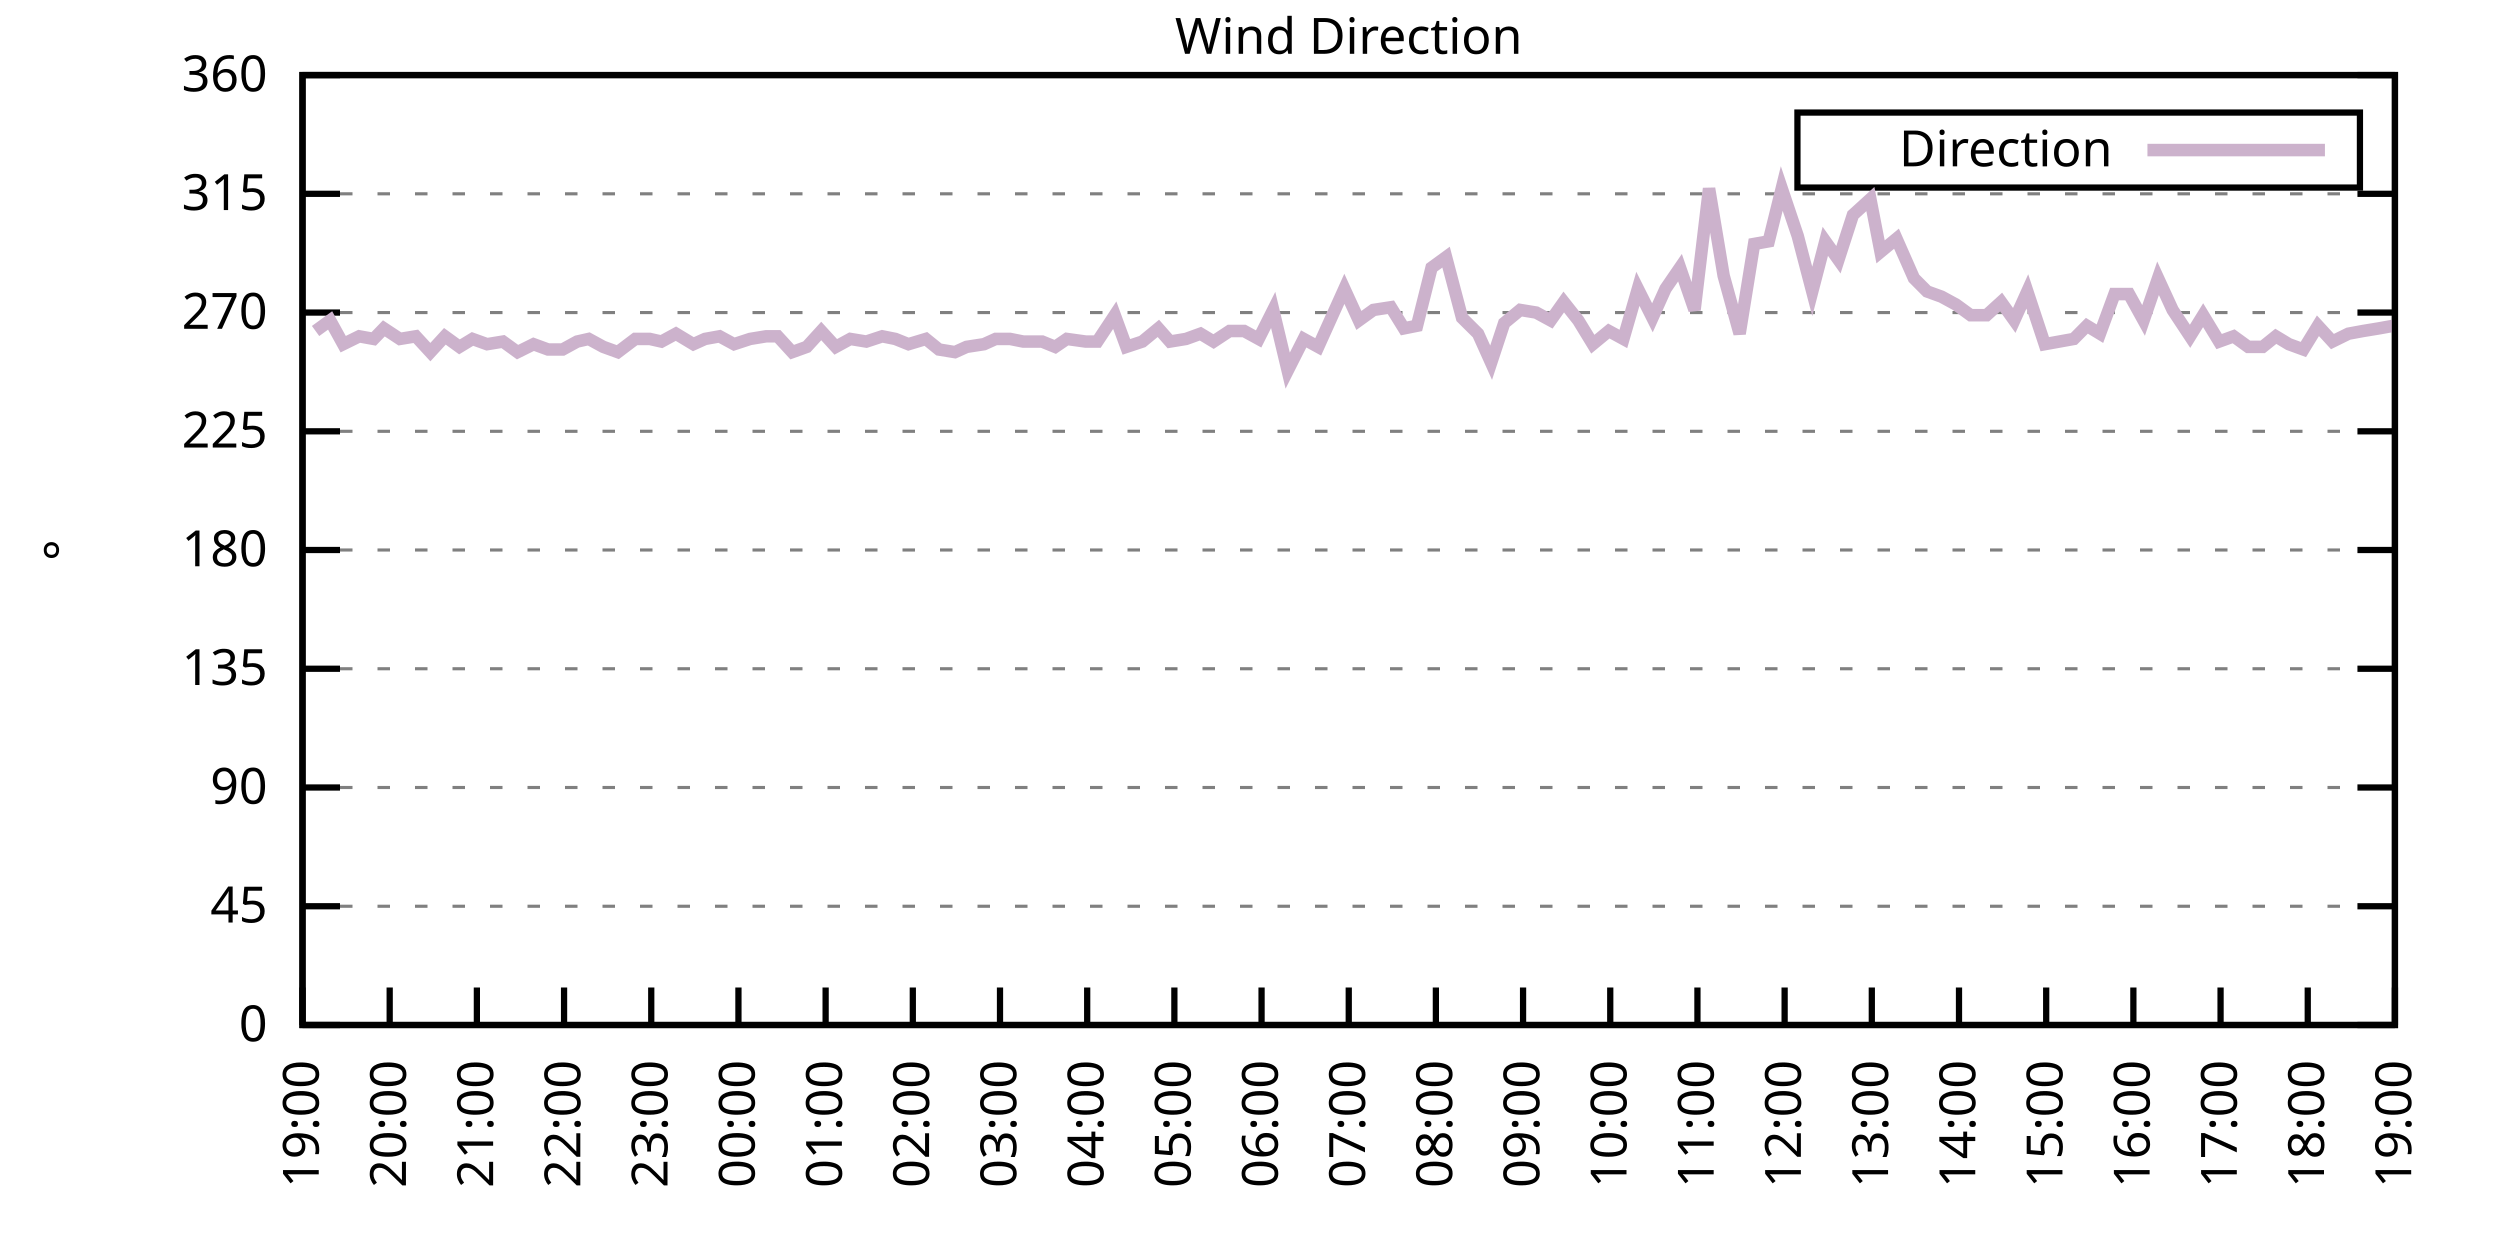
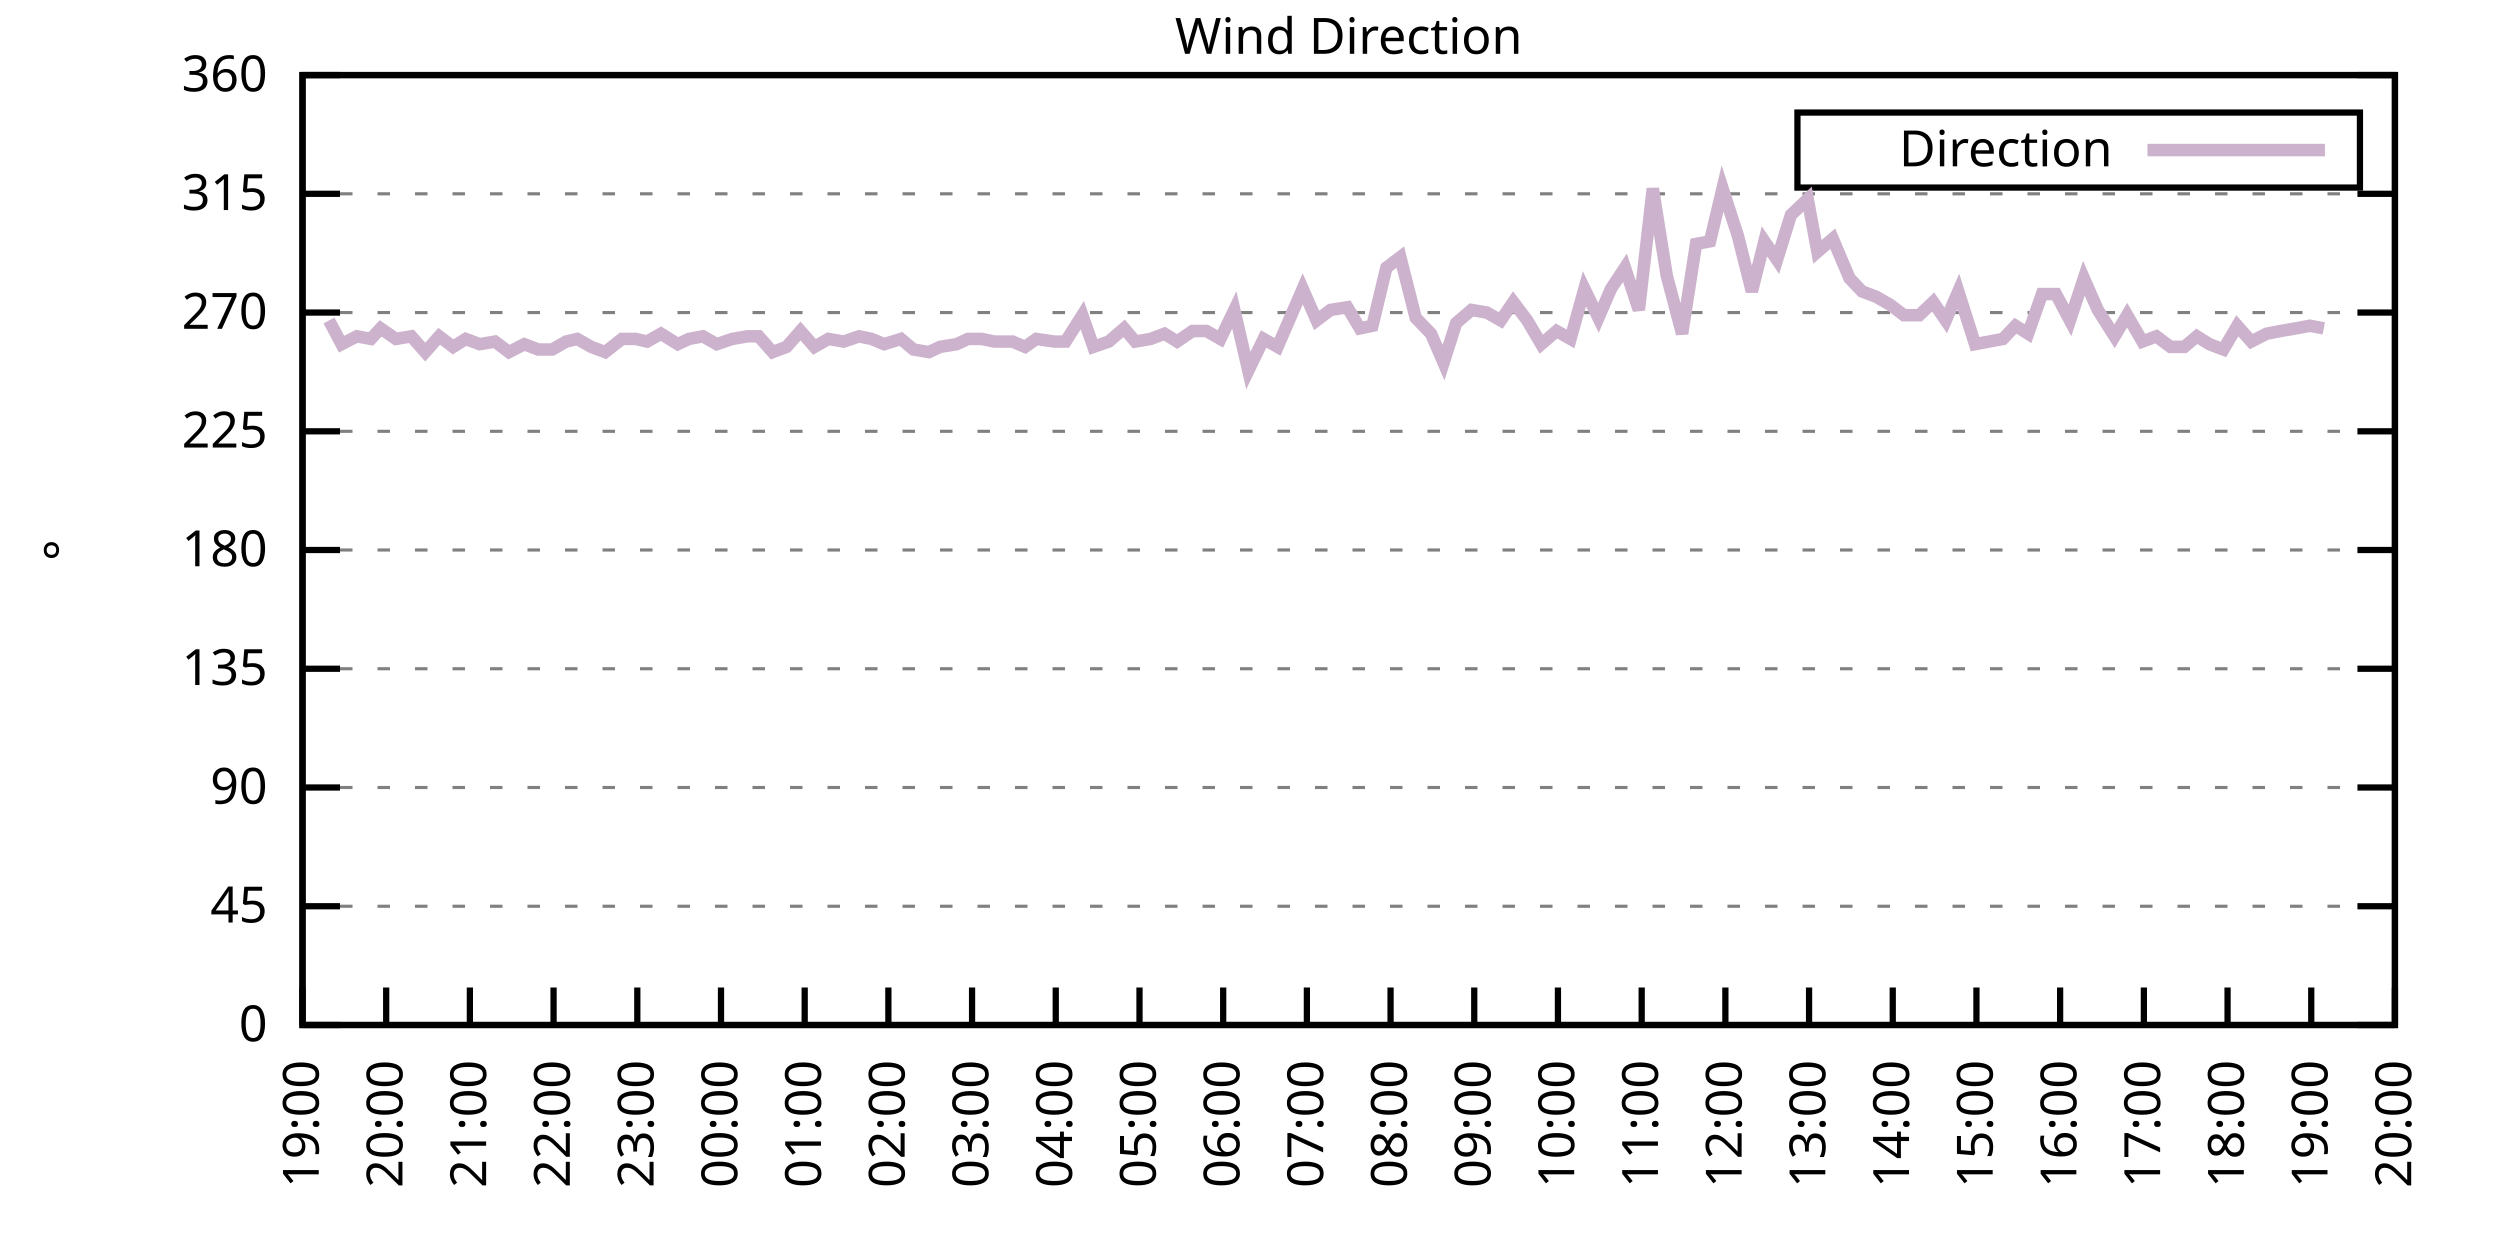
<svg xmlns="http://www.w3.org/2000/svg" xmlns:xlink="http://www.w3.org/1999/xlink" width="400" height="200" viewBox="0 0 400 200">
  <g id="gnuplot_canvas">
    <rect x="0" y="0" width="400" height="200" fill="none" />
    <defs>
      <circle id="gpDot" r="0.5" stroke-width="0.5" stroke="currentColor" />
      <path id="gpPt0" stroke-width="0.333" stroke="currentColor" d="M-1,0 h2 M0,-1 v2" />
      <path id="gpPt1" stroke-width="0.333" stroke="currentColor" d="M-1,-1 L1,1 M1,-1 L-1,1" />
      <path id="gpPt2" stroke-width="0.333" stroke="currentColor" d="M-1,0 L1,0 M0,-1 L0,1 M-1,-1 L1,1 M-1,1 L1,-1" />
      <rect id="gpPt3" stroke-width="0.333" stroke="currentColor" x="-1" y="-1" width="2" height="2" />
      <rect id="gpPt4" stroke-width="0.333" stroke="currentColor" fill="currentColor" x="-1" y="-1" width="2" height="2" />
      <circle id="gpPt5" stroke-width="0.333" stroke="currentColor" cx="0" cy="0" r="1" />
      <use xlink:href="#gpPt5" id="gpPt6" fill="currentColor" stroke="none" />
      <path id="gpPt7" stroke-width="0.333" stroke="currentColor" d="M0,-1.33 L-1.33,0.67 L1.33,0.67 z" />
      <use xlink:href="#gpPt7" id="gpPt8" fill="currentColor" stroke="none" />
      <use xlink:href="#gpPt7" id="gpPt9" stroke="currentColor" transform="rotate(180)" />
      <use xlink:href="#gpPt9" id="gpPt10" fill="currentColor" stroke="none" />
      <use xlink:href="#gpPt3" id="gpPt11" stroke="currentColor" transform="rotate(45)" />
      <use xlink:href="#gpPt11" id="gpPt12" fill="currentColor" stroke="none" />
      <path id="gpPt13" stroke-width="0.333" stroke="currentColor" d="M0,1.330 L1.265,0.411 L0.782,-1.067 L-0.782,-1.076 L-1.265,0.411 z" />
      <use xlink:href="#gpPt13" id="gpPt14" fill="currentColor" stroke="none" />
      <filter id="textbox" filterUnits="objectBoundingBox" x="0" y="0" height="1" width="1">
        <feFlood flood-color="white" flood-opacity="1" result="bgnd" />
        <feComposite in="SourceGraphic" in2="bgnd" operator="atop" />
      </filter>
      <filter id="greybox" filterUnits="objectBoundingBox" x="0" y="0" height="1" width="1">
        <feFlood flood-color="lightgrey" flood-opacity="1" result="grey" />
        <feComposite in="SourceGraphic" in2="grey" operator="atop" />
      </filter>
    </defs>
    <g fill="none" color="white" stroke="currentColor" stroke-width="1.00" stroke-linecap="butt" stroke-linejoin="miter">
</g>
    <g fill="none" color="black" stroke="currentColor" stroke-width="1.00" stroke-linecap="butt" stroke-linejoin="miter">
      <g stroke="none" shape-rendering="crispEdges">
        <polygon fill="rgb(255, 255, 255)" points="48.40,164.00 383.18,164.00 383.18,12.02 48.40,12.02 " />
      </g>
    </g>
    <g fill="none" color="black" stroke="currentColor" stroke-width="1.00" stroke-linecap="butt" stroke-linejoin="miter">
</g>
    <g fill="none" color="black" stroke="black" stroke-width="0.50" stroke-linecap="butt" stroke-linejoin="miter">
</g>
    <g fill="none" color="gray" stroke="currentColor" stroke-width="0.50" stroke-linecap="butt" stroke-linejoin="miter">
      <path stroke="gray" stroke-dasharray="2,4" class="gridline" d="M48.40,164.00 L383.19,164.00  " />
    </g>
    <g fill="none" color="gray" stroke="gray" stroke-width="1.00" stroke-linecap="butt" stroke-linejoin="miter">
</g>
    <g fill="none" color="black" stroke="currentColor" stroke-width="1.00" stroke-linecap="butt" stroke-linejoin="miter">
      <path stroke="black" d="M48.40,164.00 L54.40,164.00 M383.19,164.00 L377.19,164.00  " />
      <g transform="translate(42.80,166.60)" stroke="none" fill="black" font-family="Sans" font-size="8.00" text-anchor="end">
        <text>
          <tspan font-family="Sans"> 0</tspan>
        </text>
      </g>
    </g>
    <g fill="none" color="black" stroke="currentColor" stroke-width="1.00" stroke-linecap="butt" stroke-linejoin="miter">
</g>
    <g fill="none" color="black" stroke="black" stroke-width="0.50" stroke-linecap="butt" stroke-linejoin="miter">
</g>
    <g fill="none" color="gray" stroke="currentColor" stroke-width="0.50" stroke-linecap="butt" stroke-linejoin="miter">
      <path stroke="gray" stroke-dasharray="2,4" class="gridline" d="M48.40,145.00 L383.19,145.00  " />
    </g>
    <g fill="none" color="gray" stroke="gray" stroke-width="1.00" stroke-linecap="butt" stroke-linejoin="miter">
</g>
    <g fill="none" color="black" stroke="currentColor" stroke-width="1.00" stroke-linecap="butt" stroke-linejoin="miter">
      <path stroke="black" d="M48.40,145.00 L54.40,145.00 M383.19,145.00 L377.19,145.00  " />
      <g transform="translate(42.80,147.60)" stroke="none" fill="black" font-family="Sans" font-size="8.00" text-anchor="end">
        <text>
          <tspan font-family="Sans"> 45</tspan>
        </text>
      </g>
    </g>
    <g fill="none" color="black" stroke="currentColor" stroke-width="1.00" stroke-linecap="butt" stroke-linejoin="miter">
</g>
    <g fill="none" color="black" stroke="black" stroke-width="0.50" stroke-linecap="butt" stroke-linejoin="miter">
</g>
    <g fill="none" color="gray" stroke="currentColor" stroke-width="0.50" stroke-linecap="butt" stroke-linejoin="miter">
      <path stroke="gray" stroke-dasharray="2,4" class="gridline" d="M48.40,126.00 L383.19,126.00  " />
    </g>
    <g fill="none" color="gray" stroke="gray" stroke-width="1.00" stroke-linecap="butt" stroke-linejoin="miter">
</g>
    <g fill="none" color="black" stroke="currentColor" stroke-width="1.00" stroke-linecap="butt" stroke-linejoin="miter">
      <path stroke="black" d="M48.40,126.00 L54.40,126.00 M383.19,126.00 L377.19,126.00  " />
      <g transform="translate(42.80,128.60)" stroke="none" fill="black" font-family="Sans" font-size="8.00" text-anchor="end">
        <text>
          <tspan font-family="Sans"> 90</tspan>
        </text>
      </g>
    </g>
    <g fill="none" color="black" stroke="currentColor" stroke-width="1.00" stroke-linecap="butt" stroke-linejoin="miter">
</g>
    <g fill="none" color="black" stroke="black" stroke-width="0.50" stroke-linecap="butt" stroke-linejoin="miter">
</g>
    <g fill="none" color="gray" stroke="currentColor" stroke-width="0.50" stroke-linecap="butt" stroke-linejoin="miter">
      <path stroke="gray" stroke-dasharray="2,4" class="gridline" d="M48.40,107.00 L383.19,107.00  " />
    </g>
    <g fill="none" color="gray" stroke="gray" stroke-width="1.00" stroke-linecap="butt" stroke-linejoin="miter">
</g>
    <g fill="none" color="black" stroke="currentColor" stroke-width="1.00" stroke-linecap="butt" stroke-linejoin="miter">
      <path stroke="black" d="M48.40,107.00 L54.40,107.00 M383.19,107.00 L377.19,107.00  " />
      <g transform="translate(42.80,109.60)" stroke="none" fill="black" font-family="Sans" font-size="8.00" text-anchor="end">
        <text>
          <tspan font-family="Sans"> 135</tspan>
        </text>
      </g>
    </g>
    <g fill="none" color="black" stroke="currentColor" stroke-width="1.00" stroke-linecap="butt" stroke-linejoin="miter">
</g>
    <g fill="none" color="black" stroke="black" stroke-width="0.50" stroke-linecap="butt" stroke-linejoin="miter">
</g>
    <g fill="none" color="gray" stroke="currentColor" stroke-width="0.50" stroke-linecap="butt" stroke-linejoin="miter">
      <path stroke="gray" stroke-dasharray="2,4" class="gridline" d="M48.40,88.00 L383.19,88.00  " />
    </g>
    <g fill="none" color="gray" stroke="gray" stroke-width="1.00" stroke-linecap="butt" stroke-linejoin="miter">
</g>
    <g fill="none" color="black" stroke="currentColor" stroke-width="1.00" stroke-linecap="butt" stroke-linejoin="miter">
      <path stroke="black" d="M48.40,88.00 L54.40,88.00 M383.19,88.00 L377.19,88.00  " />
      <g transform="translate(42.80,90.60)" stroke="none" fill="black" font-family="Sans" font-size="8.00" text-anchor="end">
        <text>
          <tspan font-family="Sans"> 180</tspan>
        </text>
      </g>
    </g>
    <g fill="none" color="black" stroke="currentColor" stroke-width="1.00" stroke-linecap="butt" stroke-linejoin="miter">
</g>
    <g fill="none" color="black" stroke="black" stroke-width="0.50" stroke-linecap="butt" stroke-linejoin="miter">
</g>
    <g fill="none" color="gray" stroke="currentColor" stroke-width="0.50" stroke-linecap="butt" stroke-linejoin="miter">
      <path stroke="gray" stroke-dasharray="2,4" class="gridline" d="M48.40,69.01 L383.19,69.01  " />
    </g>
    <g fill="none" color="gray" stroke="gray" stroke-width="1.00" stroke-linecap="butt" stroke-linejoin="miter">
</g>
    <g fill="none" color="black" stroke="currentColor" stroke-width="1.00" stroke-linecap="butt" stroke-linejoin="miter">
      <path stroke="black" d="M48.40,69.01 L54.40,69.01 M383.19,69.01 L377.19,69.01  " />
      <g transform="translate(42.80,71.61)" stroke="none" fill="black" font-family="Sans" font-size="8.00" text-anchor="end">
        <text>
          <tspan font-family="Sans"> 225</tspan>
        </text>
      </g>
    </g>
    <g fill="none" color="black" stroke="currentColor" stroke-width="1.00" stroke-linecap="butt" stroke-linejoin="miter">
</g>
    <g fill="none" color="black" stroke="black" stroke-width="0.50" stroke-linecap="butt" stroke-linejoin="miter">
</g>
    <g fill="none" color="gray" stroke="currentColor" stroke-width="0.50" stroke-linecap="butt" stroke-linejoin="miter">
      <path stroke="gray" stroke-dasharray="2,4" class="gridline" d="M48.40,50.01 L383.19,50.01  " />
    </g>
    <g fill="none" color="gray" stroke="gray" stroke-width="1.00" stroke-linecap="butt" stroke-linejoin="miter">
</g>
    <g fill="none" color="black" stroke="currentColor" stroke-width="1.00" stroke-linecap="butt" stroke-linejoin="miter">
      <path stroke="black" d="M48.40,50.01 L54.40,50.01 M383.19,50.01 L377.19,50.01  " />
      <g transform="translate(42.80,52.61)" stroke="none" fill="black" font-family="Sans" font-size="8.00" text-anchor="end">
        <text>
          <tspan font-family="Sans"> 270</tspan>
        </text>
      </g>
    </g>
    <g fill="none" color="black" stroke="currentColor" stroke-width="1.00" stroke-linecap="butt" stroke-linejoin="miter">
</g>
    <g fill="none" color="black" stroke="black" stroke-width="0.50" stroke-linecap="butt" stroke-linejoin="miter">
</g>
    <g fill="none" color="gray" stroke="currentColor" stroke-width="0.50" stroke-linecap="butt" stroke-linejoin="miter">
      <path stroke="gray" stroke-dasharray="2,4" class="gridline" d="M48.40,31.01 L383.19,31.01  " />
    </g>
    <g fill="none" color="gray" stroke="gray" stroke-width="1.00" stroke-linecap="butt" stroke-linejoin="miter">
</g>
    <g fill="none" color="black" stroke="currentColor" stroke-width="1.00" stroke-linecap="butt" stroke-linejoin="miter">
      <path stroke="black" d="M48.40,31.01 L54.40,31.01 M383.19,31.01 L377.19,31.01  " />
      <g transform="translate(42.80,33.61)" stroke="none" fill="black" font-family="Sans" font-size="8.00" text-anchor="end">
        <text>
          <tspan font-family="Sans"> 315</tspan>
        </text>
      </g>
    </g>
    <g fill="none" color="black" stroke="currentColor" stroke-width="1.00" stroke-linecap="butt" stroke-linejoin="miter">
</g>
    <g fill="none" color="black" stroke="black" stroke-width="0.50" stroke-linecap="butt" stroke-linejoin="miter">
</g>
    <g fill="none" color="gray" stroke="currentColor" stroke-width="0.50" stroke-linecap="butt" stroke-linejoin="miter">
      <path stroke="gray" stroke-dasharray="2,4" class="gridline" d="M48.40,12.01 L383.19,12.01  " />
    </g>
    <g fill="none" color="gray" stroke="gray" stroke-width="1.00" stroke-linecap="butt" stroke-linejoin="miter">
</g>
    <g fill="none" color="black" stroke="currentColor" stroke-width="1.00" stroke-linecap="butt" stroke-linejoin="miter">
      <path stroke="black" d="M48.40,12.01 L54.40,12.01 M383.19,12.01 L377.19,12.01  " />
      <g transform="translate(42.80,14.61)" stroke="none" fill="black" font-family="Sans" font-size="8.00" text-anchor="end">
        <text>
          <tspan font-family="Sans"> 360</tspan>
        </text>
      </g>
    </g>
    <g fill="none" color="black" stroke="currentColor" stroke-width="1.00" stroke-linecap="butt" stroke-linejoin="miter">
      <path stroke="black" d="M48.40,164.00 L48.40,158.00  " />
      <g transform="translate(51.00,169.60) rotate(270.00)" stroke="none" fill="black" font-family="Sans" font-size="8.00" text-anchor="end">
        <text>
          <tspan font-family="Sans">19:00</tspan>
        </text>
      </g>
    </g>
    <g fill="none" color="black" stroke="currentColor" stroke-width="1.00" stroke-linecap="butt" stroke-linejoin="miter">
-       <path stroke="black" d="M62.35,164.00 L62.35,158.00  " />
-       <g transform="translate(64.95,169.60) rotate(270.00)" stroke="none" fill="black" font-family="Sans" font-size="8.00" text-anchor="end">
+       <path stroke="black" d="M61.79,164.00 L61.79,158.00  " />
+       <g transform="translate(64.39,169.60) rotate(270.00)" stroke="none" fill="black" font-family="Sans" font-size="8.00" text-anchor="end">
        <text>
          <tspan font-family="Sans">20:00</tspan>
        </text>
      </g>
    </g>
    <g fill="none" color="black" stroke="currentColor" stroke-width="1.00" stroke-linecap="butt" stroke-linejoin="miter">
-       <path stroke="black" d="M76.30,164.00 L76.30,158.00  " />
-       <g transform="translate(78.90,169.60) rotate(270.00)" stroke="none" fill="black" font-family="Sans" font-size="8.00" text-anchor="end">
+       <path stroke="black" d="M75.18,164.00 L75.18,158.00  " />
+       <g transform="translate(77.78,169.60) rotate(270.00)" stroke="none" fill="black" font-family="Sans" font-size="8.00" text-anchor="end">
        <text>
          <tspan font-family="Sans">21:00</tspan>
        </text>
      </g>
    </g>
    <g fill="none" color="black" stroke="currentColor" stroke-width="1.00" stroke-linecap="butt" stroke-linejoin="miter">
-       <path stroke="black" d="M90.25,164.00 L90.25,158.00  " />
-       <g transform="translate(92.85,169.60) rotate(270.00)" stroke="none" fill="black" font-family="Sans" font-size="8.00" text-anchor="end">
+       <path stroke="black" d="M88.57,164.00 L88.57,158.00  " />
+       <g transform="translate(91.17,169.60) rotate(270.00)" stroke="none" fill="black" font-family="Sans" font-size="8.00" text-anchor="end">
        <text>
          <tspan font-family="Sans">22:00</tspan>
        </text>
      </g>
    </g>
    <g fill="none" color="black" stroke="currentColor" stroke-width="1.00" stroke-linecap="butt" stroke-linejoin="miter">
-       <path stroke="black" d="M104.20,164.00 L104.20,158.00  " />
-       <g transform="translate(106.80,169.60) rotate(270.00)" stroke="none" fill="black" font-family="Sans" font-size="8.00" text-anchor="end">
+       <path stroke="black" d="M101.97,164.00 L101.97,158.00  " />
+       <g transform="translate(104.57,169.60) rotate(270.00)" stroke="none" fill="black" font-family="Sans" font-size="8.00" text-anchor="end">
        <text>
          <tspan font-family="Sans">23:00</tspan>
        </text>
      </g>
    </g>
    <g fill="none" color="black" stroke="currentColor" stroke-width="1.00" stroke-linecap="butt" stroke-linejoin="miter">
-       <path stroke="black" d="M118.15,164.00 L118.15,158.00  " />
-       <g transform="translate(120.75,169.60) rotate(270.00)" stroke="none" fill="black" font-family="Sans" font-size="8.00" text-anchor="end">
+       <path stroke="black" d="M115.36,164.00 L115.36,158.00  " />
+       <g transform="translate(117.96,169.60) rotate(270.00)" stroke="none" fill="black" font-family="Sans" font-size="8.00" text-anchor="end">
        <text>
          <tspan font-family="Sans">00:00</tspan>
        </text>
      </g>
    </g>
    <g fill="none" color="black" stroke="currentColor" stroke-width="1.00" stroke-linecap="butt" stroke-linejoin="miter">
-       <path stroke="black" d="M132.10,164.00 L132.10,158.00  " />
-       <g transform="translate(134.70,169.60) rotate(270.00)" stroke="none" fill="black" font-family="Sans" font-size="8.00" text-anchor="end">
+       <path stroke="black" d="M128.75,164.00 L128.75,158.00  " />
+       <g transform="translate(131.35,169.60) rotate(270.00)" stroke="none" fill="black" font-family="Sans" font-size="8.00" text-anchor="end">
        <text>
          <tspan font-family="Sans">01:00</tspan>
        </text>
      </g>
    </g>
    <g fill="none" color="black" stroke="currentColor" stroke-width="1.00" stroke-linecap="butt" stroke-linejoin="miter">
-       <path stroke="black" d="M146.05,164.00 L146.05,158.00  " />
-       <g transform="translate(148.65,169.60) rotate(270.00)" stroke="none" fill="black" font-family="Sans" font-size="8.00" text-anchor="end">
+       <path stroke="black" d="M142.14,164.00 L142.14,158.00  " />
+       <g transform="translate(144.74,169.60) rotate(270.00)" stroke="none" fill="black" font-family="Sans" font-size="8.00" text-anchor="end">
        <text>
          <tspan font-family="Sans">02:00</tspan>
        </text>
      </g>
    </g>
    <g fill="none" color="black" stroke="currentColor" stroke-width="1.00" stroke-linecap="butt" stroke-linejoin="miter">
-       <path stroke="black" d="M160.00,164.00 L160.00,158.00  " />
-       <g transform="translate(162.60,169.60) rotate(270.00)" stroke="none" fill="black" font-family="Sans" font-size="8.00" text-anchor="end">
+       <path stroke="black" d="M155.53,164.00 L155.53,158.00  " />
+       <g transform="translate(158.13,169.60) rotate(270.00)" stroke="none" fill="black" font-family="Sans" font-size="8.00" text-anchor="end">
        <text>
          <tspan font-family="Sans">03:00</tspan>
        </text>
      </g>
    </g>
    <g fill="none" color="black" stroke="currentColor" stroke-width="1.00" stroke-linecap="butt" stroke-linejoin="miter">
-       <path stroke="black" d="M173.95,164.00 L173.95,158.00  " />
-       <g transform="translate(176.55,169.60) rotate(270.00)" stroke="none" fill="black" font-family="Sans" font-size="8.00" text-anchor="end">
+       <path stroke="black" d="M168.92,164.00 L168.92,158.00  " />
+       <g transform="translate(171.52,169.60) rotate(270.00)" stroke="none" fill="black" font-family="Sans" font-size="8.00" text-anchor="end">
        <text>
          <tspan font-family="Sans">04:00</tspan>
        </text>
      </g>
    </g>
    <g fill="none" color="black" stroke="currentColor" stroke-width="1.00" stroke-linecap="butt" stroke-linejoin="miter">
-       <path stroke="black" d="M187.90,164.00 L187.90,158.00  " />
-       <g transform="translate(190.50,169.60) rotate(270.00)" stroke="none" fill="black" font-family="Sans" font-size="8.00" text-anchor="end">
+       <path stroke="black" d="M182.32,164.00 L182.32,158.00  " />
+       <g transform="translate(184.92,169.60) rotate(270.00)" stroke="none" fill="black" font-family="Sans" font-size="8.00" text-anchor="end">
        <text>
          <tspan font-family="Sans">05:00</tspan>
        </text>
      </g>
    </g>
    <g fill="none" color="black" stroke="currentColor" stroke-width="1.00" stroke-linecap="butt" stroke-linejoin="miter">
-       <path stroke="black" d="M201.85,164.00 L201.85,158.00  " />
-       <g transform="translate(204.45,169.60) rotate(270.00)" stroke="none" fill="black" font-family="Sans" font-size="8.00" text-anchor="end">
+       <path stroke="black" d="M195.71,164.00 L195.71,158.00  " />
+       <g transform="translate(198.31,169.60) rotate(270.00)" stroke="none" fill="black" font-family="Sans" font-size="8.00" text-anchor="end">
        <text>
          <tspan font-family="Sans">06:00</tspan>
        </text>
      </g>
    </g>
    <g fill="none" color="black" stroke="currentColor" stroke-width="1.00" stroke-linecap="butt" stroke-linejoin="miter">
-       <path stroke="black" d="M215.80,164.00 L215.80,158.00  " />
-       <g transform="translate(218.40,169.60) rotate(270.00)" stroke="none" fill="black" font-family="Sans" font-size="8.00" text-anchor="end">
+       <path stroke="black" d="M209.10,164.00 L209.10,158.00  " />
+       <g transform="translate(211.70,169.60) rotate(270.00)" stroke="none" fill="black" font-family="Sans" font-size="8.00" text-anchor="end">
        <text>
          <tspan font-family="Sans">07:00</tspan>
        </text>
      </g>
    </g>
    <g fill="none" color="black" stroke="currentColor" stroke-width="1.00" stroke-linecap="butt" stroke-linejoin="miter">
-       <path stroke="black" d="M229.74,164.00 L229.74,158.00  " />
-       <g transform="translate(232.34,169.60) rotate(270.00)" stroke="none" fill="black" font-family="Sans" font-size="8.00" text-anchor="end">
+       <path stroke="black" d="M222.49,164.00 L222.49,158.00  " />
+       <g transform="translate(225.09,169.60) rotate(270.00)" stroke="none" fill="black" font-family="Sans" font-size="8.00" text-anchor="end">
        <text>
          <tspan font-family="Sans">08:00</tspan>
        </text>
      </g>
    </g>
    <g fill="none" color="black" stroke="currentColor" stroke-width="1.00" stroke-linecap="butt" stroke-linejoin="miter">
-       <path stroke="black" d="M243.69,164.00 L243.69,158.00  " />
-       <g transform="translate(246.29,169.60) rotate(270.00)" stroke="none" fill="black" font-family="Sans" font-size="8.00" text-anchor="end">
+       <path stroke="black" d="M235.88,164.00 L235.88,158.00  " />
+       <g transform="translate(238.48,169.60) rotate(270.00)" stroke="none" fill="black" font-family="Sans" font-size="8.00" text-anchor="end">
        <text>
          <tspan font-family="Sans">09:00</tspan>
        </text>
      </g>
    </g>
    <g fill="none" color="black" stroke="currentColor" stroke-width="1.00" stroke-linecap="butt" stroke-linejoin="miter">
-       <path stroke="black" d="M257.64,164.00 L257.64,158.00  " />
-       <g transform="translate(260.24,169.60) rotate(270.00)" stroke="none" fill="black" font-family="Sans" font-size="8.00" text-anchor="end">
+       <path stroke="black" d="M249.27,164.00 L249.27,158.00  " />
+       <g transform="translate(251.87,169.60) rotate(270.00)" stroke="none" fill="black" font-family="Sans" font-size="8.00" text-anchor="end">
        <text>
          <tspan font-family="Sans">10:00</tspan>
        </text>
      </g>
    </g>
    <g fill="none" color="black" stroke="currentColor" stroke-width="1.00" stroke-linecap="butt" stroke-linejoin="miter">
-       <path stroke="black" d="M271.59,164.00 L271.59,158.00  " />
-       <g transform="translate(274.19,169.60) rotate(270.00)" stroke="none" fill="black" font-family="Sans" font-size="8.00" text-anchor="end">
+       <path stroke="black" d="M262.67,164.00 L262.67,158.00  " />
+       <g transform="translate(265.27,169.60) rotate(270.00)" stroke="none" fill="black" font-family="Sans" font-size="8.00" text-anchor="end">
        <text>
          <tspan font-family="Sans">11:00</tspan>
        </text>
      </g>
    </g>
    <g fill="none" color="black" stroke="currentColor" stroke-width="1.00" stroke-linecap="butt" stroke-linejoin="miter">
-       <path stroke="black" d="M285.54,164.00 L285.54,158.00  " />
-       <g transform="translate(288.14,169.60) rotate(270.00)" stroke="none" fill="black" font-family="Sans" font-size="8.00" text-anchor="end">
+       <path stroke="black" d="M276.06,164.00 L276.06,158.00  " />
+       <g transform="translate(278.66,169.60) rotate(270.00)" stroke="none" fill="black" font-family="Sans" font-size="8.00" text-anchor="end">
        <text>
          <tspan font-family="Sans">12:00</tspan>
        </text>
      </g>
    </g>
    <g fill="none" color="black" stroke="currentColor" stroke-width="1.00" stroke-linecap="butt" stroke-linejoin="miter">
-       <path stroke="black" d="M299.49,164.00 L299.49,158.00  " />
-       <g transform="translate(302.09,169.60) rotate(270.00)" stroke="none" fill="black" font-family="Sans" font-size="8.00" text-anchor="end">
+       <path stroke="black" d="M289.45,164.00 L289.45,158.00  " />
+       <g transform="translate(292.05,169.60) rotate(270.00)" stroke="none" fill="black" font-family="Sans" font-size="8.00" text-anchor="end">
        <text>
          <tspan font-family="Sans">13:00</tspan>
        </text>
      </g>
    </g>
    <g fill="none" color="black" stroke="currentColor" stroke-width="1.00" stroke-linecap="butt" stroke-linejoin="miter">
-       <path stroke="black" d="M313.44,164.00 L313.44,158.00  " />
-       <g transform="translate(316.04,169.60) rotate(270.00)" stroke="none" fill="black" font-family="Sans" font-size="8.00" text-anchor="end">
+       <path stroke="black" d="M302.84,164.00 L302.84,158.00  " />
+       <g transform="translate(305.44,169.60) rotate(270.00)" stroke="none" fill="black" font-family="Sans" font-size="8.00" text-anchor="end">
        <text>
          <tspan font-family="Sans">14:00</tspan>
        </text>
      </g>
    </g>
    <g fill="none" color="black" stroke="currentColor" stroke-width="1.00" stroke-linecap="butt" stroke-linejoin="miter">
-       <path stroke="black" d="M327.39,164.00 L327.39,158.00  " />
-       <g transform="translate(329.99,169.60) rotate(270.00)" stroke="none" fill="black" font-family="Sans" font-size="8.00" text-anchor="end">
+       <path stroke="black" d="M316.23,164.00 L316.23,158.00  " />
+       <g transform="translate(318.83,169.60) rotate(270.00)" stroke="none" fill="black" font-family="Sans" font-size="8.00" text-anchor="end">
        <text>
          <tspan font-family="Sans">15:00</tspan>
        </text>
      </g>
    </g>
    <g fill="none" color="black" stroke="currentColor" stroke-width="1.00" stroke-linecap="butt" stroke-linejoin="miter">
-       <path stroke="black" d="M341.34,164.00 L341.34,158.00  " />
-       <g transform="translate(343.94,169.60) rotate(270.00)" stroke="none" fill="black" font-family="Sans" font-size="8.00" text-anchor="end">
+       <path stroke="black" d="M329.62,164.00 L329.62,158.00  " />
+       <g transform="translate(332.22,169.60) rotate(270.00)" stroke="none" fill="black" font-family="Sans" font-size="8.00" text-anchor="end">
        <text>
          <tspan font-family="Sans">16:00</tspan>
        </text>
      </g>
    </g>
    <g fill="none" color="black" stroke="currentColor" stroke-width="1.00" stroke-linecap="butt" stroke-linejoin="miter">
-       <path stroke="black" d="M355.29,164.00 L355.29,158.00  " />
-       <g transform="translate(357.89,169.60) rotate(270.00)" stroke="none" fill="black" font-family="Sans" font-size="8.00" text-anchor="end">
+       <path stroke="black" d="M343.02,164.00 L343.02,158.00  " />
+       <g transform="translate(345.62,169.60) rotate(270.00)" stroke="none" fill="black" font-family="Sans" font-size="8.00" text-anchor="end">
        <text>
          <tspan font-family="Sans">17:00</tspan>
        </text>
      </g>
    </g>
    <g fill="none" color="black" stroke="currentColor" stroke-width="1.00" stroke-linecap="butt" stroke-linejoin="miter">
-       <path stroke="black" d="M369.24,164.00 L369.24,158.00  " />
-       <g transform="translate(371.84,169.60) rotate(270.00)" stroke="none" fill="black" font-family="Sans" font-size="8.00" text-anchor="end">
+       <path stroke="black" d="M356.41,164.00 L356.41,158.00  " />
+       <g transform="translate(359.01,169.60) rotate(270.00)" stroke="none" fill="black" font-family="Sans" font-size="8.00" text-anchor="end">
        <text>
          <tspan font-family="Sans">18:00</tspan>
+         </text>
+       </g>
+     </g>
+     <g fill="none" color="black" stroke="currentColor" stroke-width="1.00" stroke-linecap="butt" stroke-linejoin="miter">
+       <path stroke="black" d="M369.80,164.00 L369.80,158.00  " />
+       <g transform="translate(372.40,169.60) rotate(270.00)" stroke="none" fill="black" font-family="Sans" font-size="8.00" text-anchor="end">
+         <text>
+           <tspan font-family="Sans">19:00</tspan>
        </text>
      </g>
    </g>
    <g fill="none" color="black" stroke="currentColor" stroke-width="1.00" stroke-linecap="butt" stroke-linejoin="miter">
      <path stroke="black" d="M383.19,164.00 L383.19,158.00  " />
      <g transform="translate(385.79,169.60) rotate(270.00)" stroke="none" fill="black" font-family="Sans" font-size="8.00" text-anchor="end">
        <text>
-           <tspan font-family="Sans">19:00</tspan>
+           <tspan font-family="Sans">20:00</tspan>
        </text>
      </g>
    </g>
    <g fill="none" color="black" stroke="currentColor" stroke-width="1.00" stroke-linecap="butt" stroke-linejoin="miter">
</g>
    <g fill="none" color="black" stroke="currentColor" stroke-width="1.00" stroke-linecap="butt" stroke-linejoin="miter">
      <path stroke="black" d="M48.40,12.01 L48.40,164.00 L383.19,164.00 L383.19,12.01 L48.40,12.01 Z  " />
    </g>
    <g fill="none" color="black" stroke="currentColor" stroke-width="1.00" stroke-linecap="butt" stroke-linejoin="miter">
</g>
    <g fill="none" color="black" stroke="currentColor" stroke-width="1.00" stroke-linecap="butt" stroke-linejoin="miter">
      <path stroke="black" d="M287.59,30.01 L287.59,18.01 L377.59,18.01 L377.59,30.01 L287.59,30.01 Z  " />
    </g>
    <g id="Wind_direction_plot_1">
      <g fill="none" color="white" stroke="black" stroke-width="2.00" stroke-linecap="butt" stroke-linejoin="miter">
</g>
      <g fill="none" color="black" stroke="currentColor" stroke-width="2.00" stroke-linecap="butt" stroke-linejoin="miter">
        <g transform="translate(337.99,26.61)" stroke="none" fill="black" font-family="Sans" font-size="8.00" text-anchor="end">
          <text>
            <tspan font-family="Sans">Direction</tspan>
          </text>
        </g>
      </g>
      <g fill="none" color="black" stroke="currentColor" stroke-width="2.00" stroke-linecap="butt" stroke-linejoin="miter">
-         <path stroke="rgb(204, 178, 204)" d="M343.59,24.01 L371.99,24.01 M50.49,52.96 L52.82,51.27 L54.91,55.07 L57.47,53.81 L59.79,54.23 L61.42,52.54   L63.98,54.23 L66.53,53.81 L68.86,56.34 L71.18,53.81 L73.51,55.50 L75.60,54.23 L77.93,55.07 L80.48,54.65   L82.81,56.34 L85.37,55.07 L87.69,55.92 L90.02,55.92 L92.34,54.65 L94.20,54.23 L96.53,55.50 L98.85,56.34   L101.64,54.23 L103.97,54.23 L105.83,54.65 L108.15,53.39 L110.94,55.07 L112.80,54.23 L115.13,53.81 L117.45,55.07   L120.01,54.23 L122.57,53.81 L124.43,53.81 L126.75,56.34 L129.08,55.50 L131.40,52.96 L133.72,55.50 L136.05,54.23   L138.61,54.65 L141.16,53.81 L143.26,54.23 L145.35,55.07 L148.14,54.23 L150.23,55.92 L152.79,56.34 L154.65,55.50   L157.44,55.07 L159.30,54.23 L161.62,54.23 L163.72,54.65 L166.74,54.65 L168.83,55.50 L170.69,54.23 L173.71,54.65   L175.57,54.65 L178.36,50.43 L180.22,55.50 L182.78,54.65 L185.34,52.54 L187.20,54.65 L189.76,54.23 L192.08,53.39   L194.17,54.65 L196.73,52.96 L199.06,52.96 L201.38,54.23 L203.71,49.59 L206.03,59.30 L208.59,54.23 L210.91,55.50   L215.10,46.21 L217.42,51.27 L219.75,49.59 L222.54,49.16 L224.63,52.54 L226.72,52.12 L229.05,42.83 L231.37,41.14   L233.93,50.85 L236.49,53.39 L238.58,58.03 L240.67,51.70 L243.23,49.59 L245.79,50.01 L248.11,51.27 L250.20,48.32   L252.53,51.27 L254.85,55.07 L257.41,52.96 L259.74,54.23 L262.06,46.21 L264.39,50.85 L266.48,46.21 L268.80,42.83   L271.13,49.59 L273.45,30.16 L275.78,44.10 L278.34,53.39 L280.66,39.03 L282.99,38.61 L285.08,30.16 L287.64,37.76   L289.96,46.63 L292.05,38.61 L294.15,41.56 L296.47,34.39 L299.26,31.85 L300.89,40.30 L303.44,38.19 L306.23,44.52   L308.33,46.63 L310.65,47.47 L312.98,48.74 L315.30,50.43 L317.86,50.43 L320.18,48.32 L322.28,51.27 L324.37,46.63   L327.16,55.07 L329.48,54.65 L331.81,54.23 L333.90,52.12 L335.99,53.39 L338.32,47.05 L340.64,47.05 L342.97,51.27   L345.29,44.52 L347.62,49.59 L350.41,53.81 L352.50,50.43 L355.06,54.65 L357.38,53.81 L359.71,55.50 L362.03,55.50   L364.13,53.81 L366.22,55.07 L368.54,55.92 L370.87,52.12 L373.19,54.65 L375.75,53.39 L378.08,52.96 L380.63,52.54   L382.96,52.12  " />
+         <path stroke="rgb(204, 178, 204)" d="M343.59,24.01 L371.99,24.01 M52.64,51.27 L54.65,55.07 L57.10,53.81 L59.34,54.23 L60.90,52.54 L63.35,54.23   L65.81,53.81 L68.04,56.34 L70.27,53.81 L72.50,55.50 L74.51,54.23 L76.75,55.07 L79.20,54.65 L81.43,56.34   L83.89,55.07 L86.12,55.92 L88.35,55.92 L90.58,54.65 L92.37,54.23 L94.60,55.50 L96.83,56.34 L99.51,54.23   L101.74,54.23 L103.53,54.65 L105.76,53.39 L108.44,55.07 L110.22,54.23 L112.46,53.81 L114.69,55.07 L117.14,54.23   L119.60,53.81 L121.38,53.81 L123.62,56.34 L125.85,55.50 L128.08,52.96 L130.31,55.50 L132.54,54.23 L135.00,54.65   L137.45,53.81 L139.46,54.23 L141.47,55.07 L144.15,54.23 L146.16,55.92 L148.61,56.34 L150.40,55.50 L153.08,55.07   L154.86,54.23 L157.10,54.23 L159.10,54.65 L162.01,54.65 L164.01,55.50 L165.80,54.23 L168.70,54.65 L170.49,54.65   L173.17,50.43 L174.95,55.50 L177.41,54.65 L179.86,52.54 L181.65,54.65 L184.10,54.23 L186.33,53.39 L188.34,54.65   L190.80,52.96 L193.03,52.96 L195.26,54.23 L197.49,49.59 L199.73,59.30 L202.18,54.23 L204.41,55.50 L208.43,46.21   L210.66,51.27 L212.89,49.59 L215.57,49.16 L217.58,52.54 L219.59,52.12 L221.82,42.83 L224.05,41.14 L226.51,50.85   L228.96,53.39 L230.97,58.03 L232.98,51.70 L235.44,49.59 L237.89,50.01 L240.12,51.27 L242.13,48.32 L244.36,51.27   L246.60,55.07 L249.05,52.96 L251.28,54.23 L253.51,46.21 L255.75,50.85 L257.76,46.21 L259.99,42.83 L262.22,49.59   L264.45,30.16 L266.68,44.10 L269.14,53.39 L271.37,39.03 L273.60,38.61 L275.61,30.16 L278.07,37.76 L280.30,46.63   L282.31,38.61 L284.32,41.56 L286.55,34.39 L289.23,31.85 L290.79,40.30 L293.24,38.19 L295.92,44.52 L297.93,46.63   L300.16,47.47 L302.39,48.74 L304.63,50.43 L307.08,50.43 L309.31,48.32 L311.32,51.27 L313.33,46.63 L316.01,55.07   L318.24,54.65 L320.47,54.23 L322.48,52.12 L324.49,53.39 L326.72,47.05 L328.95,47.05 L331.19,51.27 L333.42,44.52   L335.65,49.59 L338.33,53.81 L340.34,50.43 L342.79,54.65 L345.02,53.81 L347.26,55.50 L349.49,55.50 L351.50,53.81   L353.51,55.07 L355.74,55.92 L357.97,52.12 L360.20,54.65 L362.66,53.39 L364.89,52.96 L367.34,52.54 L369.58,52.12   L371.81,52.54  " />
      </g>
    </g>
    <g fill="none" color="black" stroke="currentColor" stroke-width="2.00" stroke-linecap="butt" stroke-linejoin="miter">
</g>
    <g fill="none" color="black" stroke="black" stroke-width="1.00" stroke-linecap="butt" stroke-linejoin="miter">
</g>
    <g fill="none" color="black" stroke="currentColor" stroke-width="1.00" stroke-linecap="butt" stroke-linejoin="miter">
      <path stroke="black" d="M48.40,12.01 L48.40,164.00 L383.19,164.00 L383.19,12.01 L48.40,12.01 Z  " />
      <g transform="translate(12.80,88.01) rotate(270.00)" stroke="none" fill="black" font-family="Sans" font-size="8.00" text-anchor="middle">
        <text>
          <tspan font-family="Sans">°</tspan>
        </text>
      </g>
    </g>
    <g fill="none" color="black" stroke="currentColor" stroke-width="1.00" stroke-linecap="butt" stroke-linejoin="miter">
</g>
    <g fill="none" color="black" stroke="currentColor" stroke-width="1.00" stroke-linecap="butt" stroke-linejoin="miter">
      <g transform="translate(215.79,8.61)" stroke="none" fill="black" font-family="Sans" font-size="8.00" text-anchor="middle">
        <text>
          <tspan font-family="Sans">Wind Direction</tspan>
        </text>
      </g>
    </g>
    <g fill="none" color="black" stroke="currentColor" stroke-width="1.00" stroke-linecap="butt" stroke-linejoin="miter">
</g>
  </g>
</svg>
